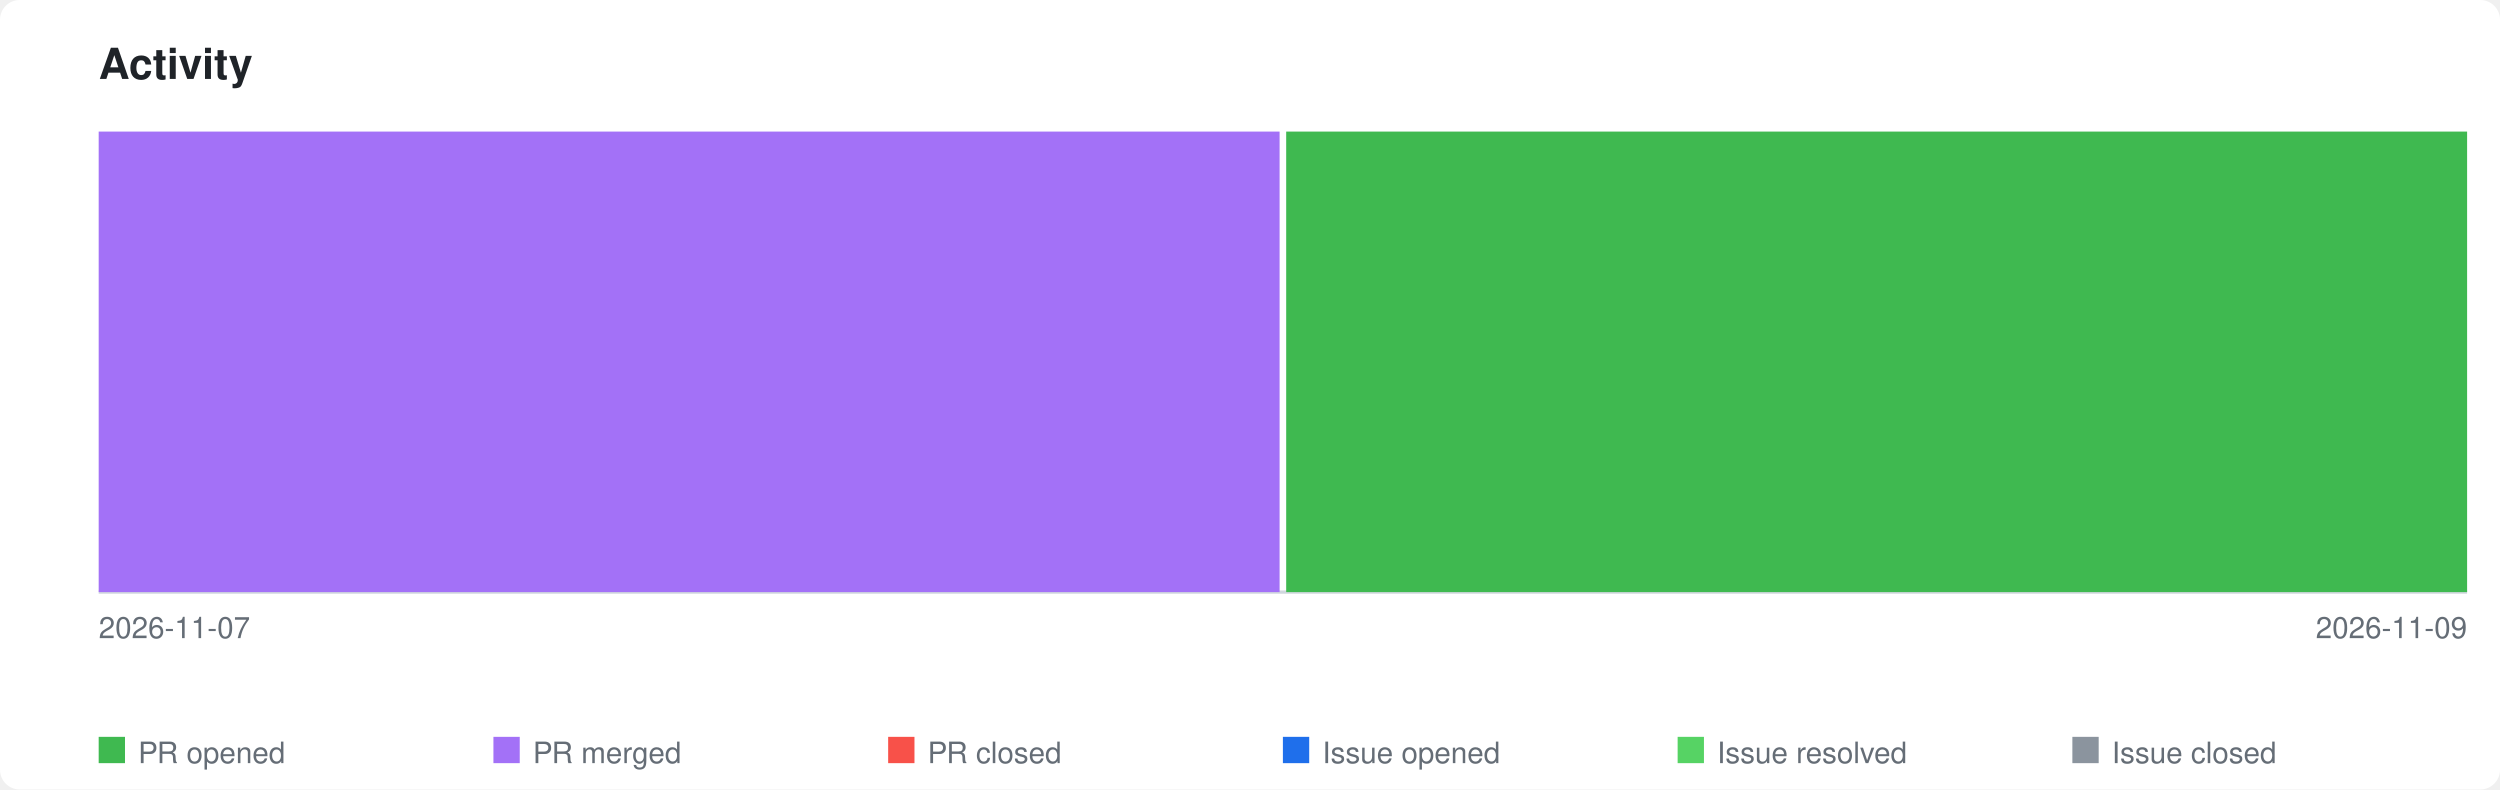
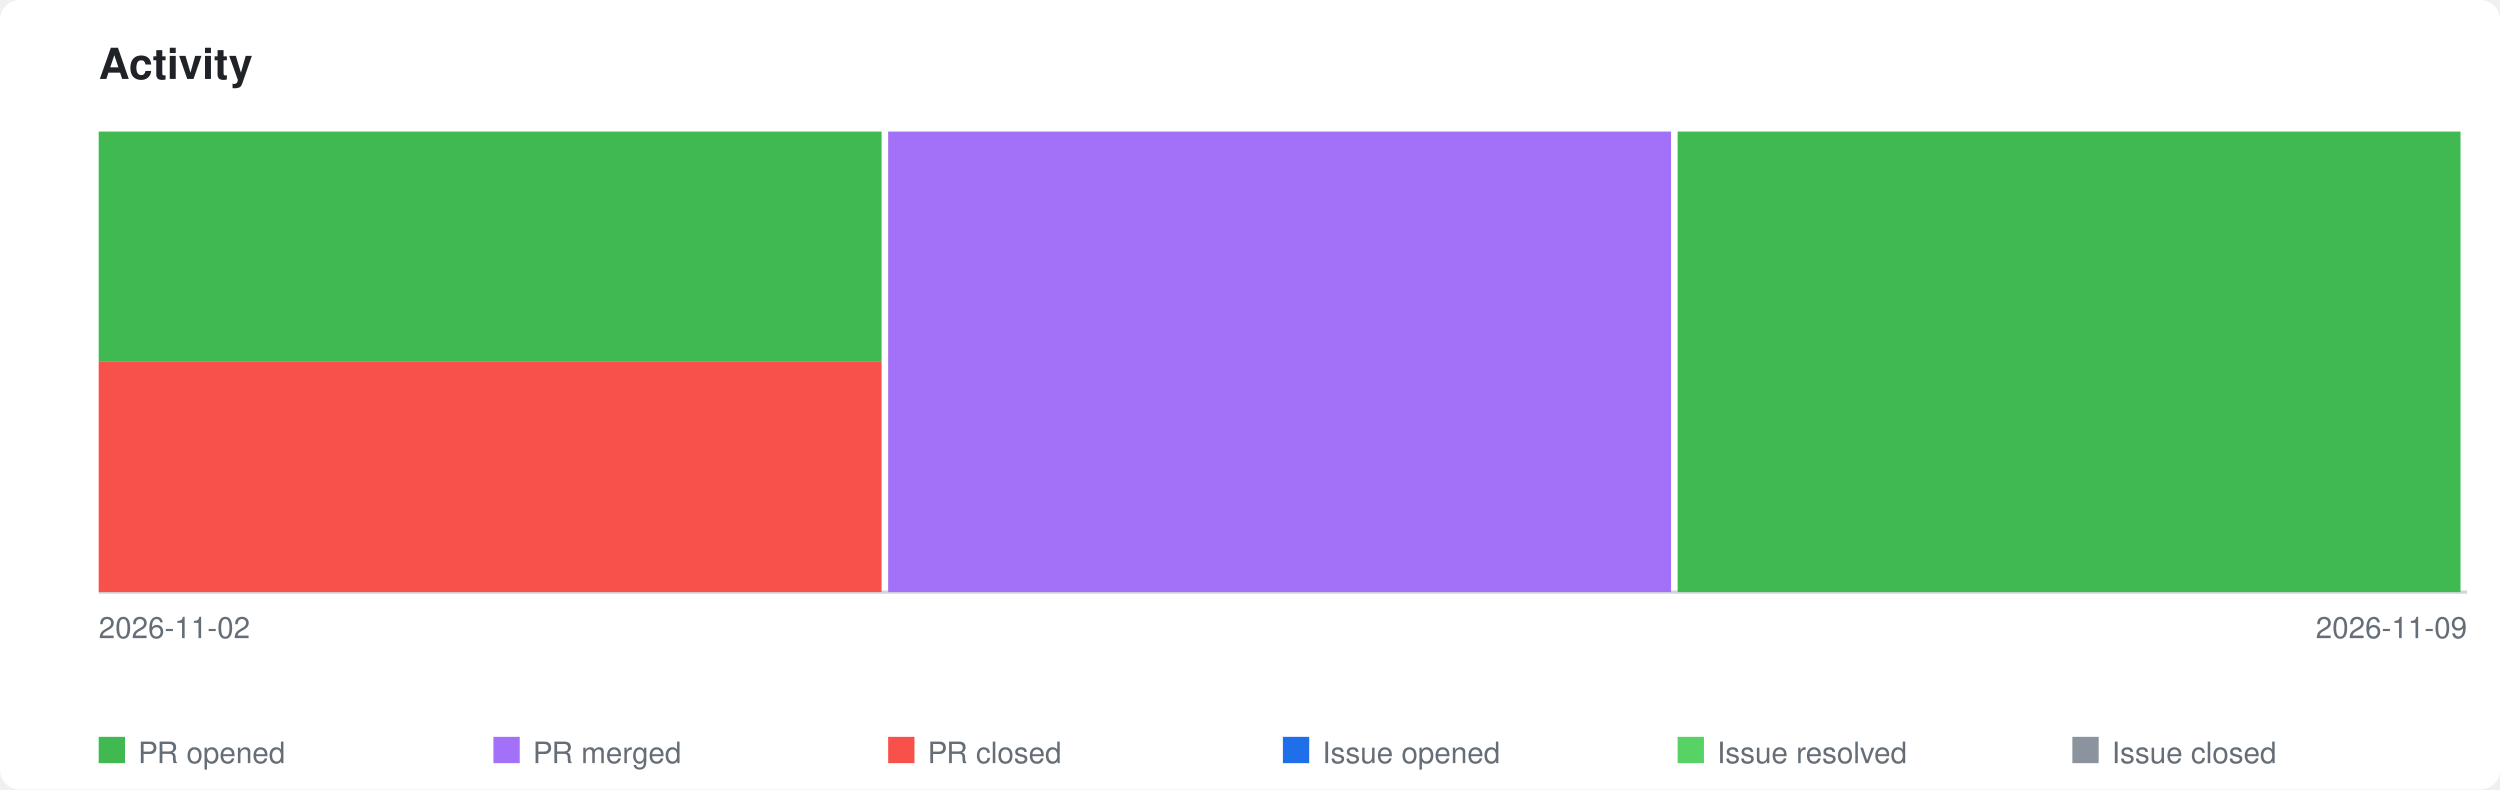
<svg xmlns="http://www.w3.org/2000/svg" xmlns:xlink="http://www.w3.org/1999/xlink" viewBox="0 0 760 240" width="760" height="240">
  <style>
    .page-bg { fill: #ffffff; }
    .title { font-family: -apple-system, BlinkMacSystemFont, 'Segoe UI', Helvetica, Arial, sans-serif; font-size: 13px; font-weight: 600; fill: #1f2328; }
    .axis-label { font-family: -apple-system, BlinkMacSystemFont, 'Segoe UI', Helvetica, Arial, sans-serif; font-size: 9px; fill: #656d76; }
    .legend-label { font-family: -apple-system, BlinkMacSystemFont, 'Segoe UI', Helvetica, Arial, sans-serif; font-size: 9px; fill: #656d76; }
    .axis { stroke: #d0d7de; stroke-width: 1; fill: none; }
    .bar-pr-opened { fill: #3fb950; }
    .bar-pr-merged { fill: #a371f7; }
    .bar-pr-closed { fill: #f85149; }
    .bar-issue-opened { fill: #1f6feb; }
    .bar-issue-resolved { fill: #56d364; }
    .bar-issue-closed { fill: #8b949e; }
    .bar-commit { fill: #d29922; }
    a:hover .day rect { opacity: 0.85; }
    @media (prefers-color-scheme: dark) {
      .page-bg { fill: #0d1117; }
      .title { fill: #e6edf3; }
      .axis-label { fill: #8b949e; }
      .legend-label { fill: #8b949e; }
      .axis { stroke: #30363d; }
    }
  </style>
  <rect class="page-bg" width="760" height="240" rx="6" />
  <text class="title" x="30" y="24">Activity</text>
  <a xlink:href="https://github.com/qte77/agentic-cax-gauge">
    <line class="axis" x1="30" y1="180" x2="750" y2="180" />
    <g class="day" transform="translate(30,0)">
-       <rect class="bar-pr-merged" x="0" y="40.0" width="359" height="140.0" />
+       <rect class="bar-pr-closed" x="0" y="110.0" width="238" height="70.0" />
+       <rect class="bar-pr-opened" x="0" y="40.0" width="238" height="70.0" />
    </g>
-     <g class="day" transform="translate(391,0)">
-       <rect class="bar-pr-opened" x="0" y="40.0" width="359" height="140.0" />
+     <g class="day" transform="translate(270,0)">
+       <rect class="bar-pr-merged" x="0" y="40.0" width="238" height="140.0" />
+     </g>
+     <g class="day" transform="translate(510,0)">
+       <rect class="bar-pr-opened" x="0" y="40.0" width="238" height="140.0" />
    </g>
  </a>
-   <text class="axis-label" x="30" y="194">2026-11-07</text>
+   <text class="axis-label" x="30" y="194">2026-11-02</text>
  <text class="axis-label" x="750" y="194" text-anchor="end">2026-11-09</text>
  <rect class="bar-pr-opened" x="30" y="224" width="8" height="8" />
  <text class="legend-label" x="42" y="232">PR opened</text>
  <rect class="bar-pr-merged" x="150" y="224" width="8" height="8" />
  <text class="legend-label" x="162" y="232">PR merged</text>
  <rect class="bar-pr-closed" x="270" y="224" width="8" height="8" />
  <text class="legend-label" x="282" y="232">PR closed</text>
  <rect class="bar-issue-opened" x="390" y="224" width="8" height="8" />
  <text class="legend-label" x="402" y="232">Issue opened</text>
  <rect class="bar-issue-resolved" x="510" y="224" width="8" height="8" />
  <text class="legend-label" x="522" y="232">Issue resolved</text>
  <rect class="bar-issue-closed" x="630" y="224" width="8" height="8" />
  <text class="legend-label" x="642" y="232">Issue closed</text>
</svg>
